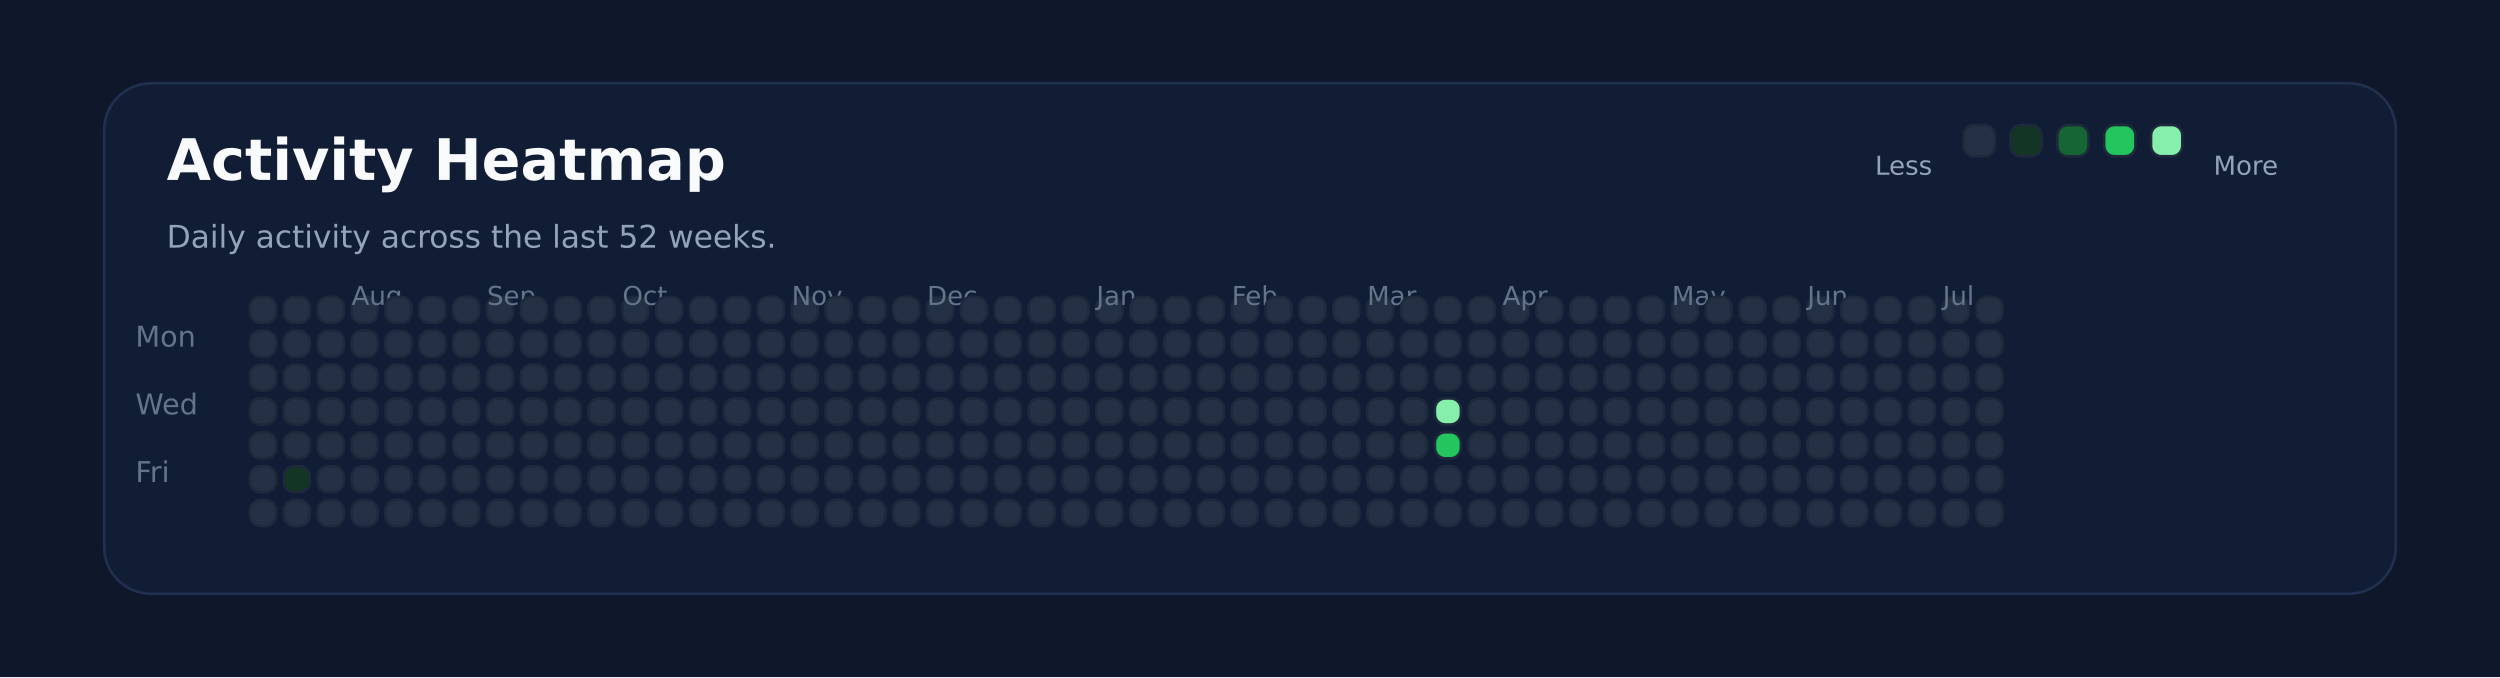
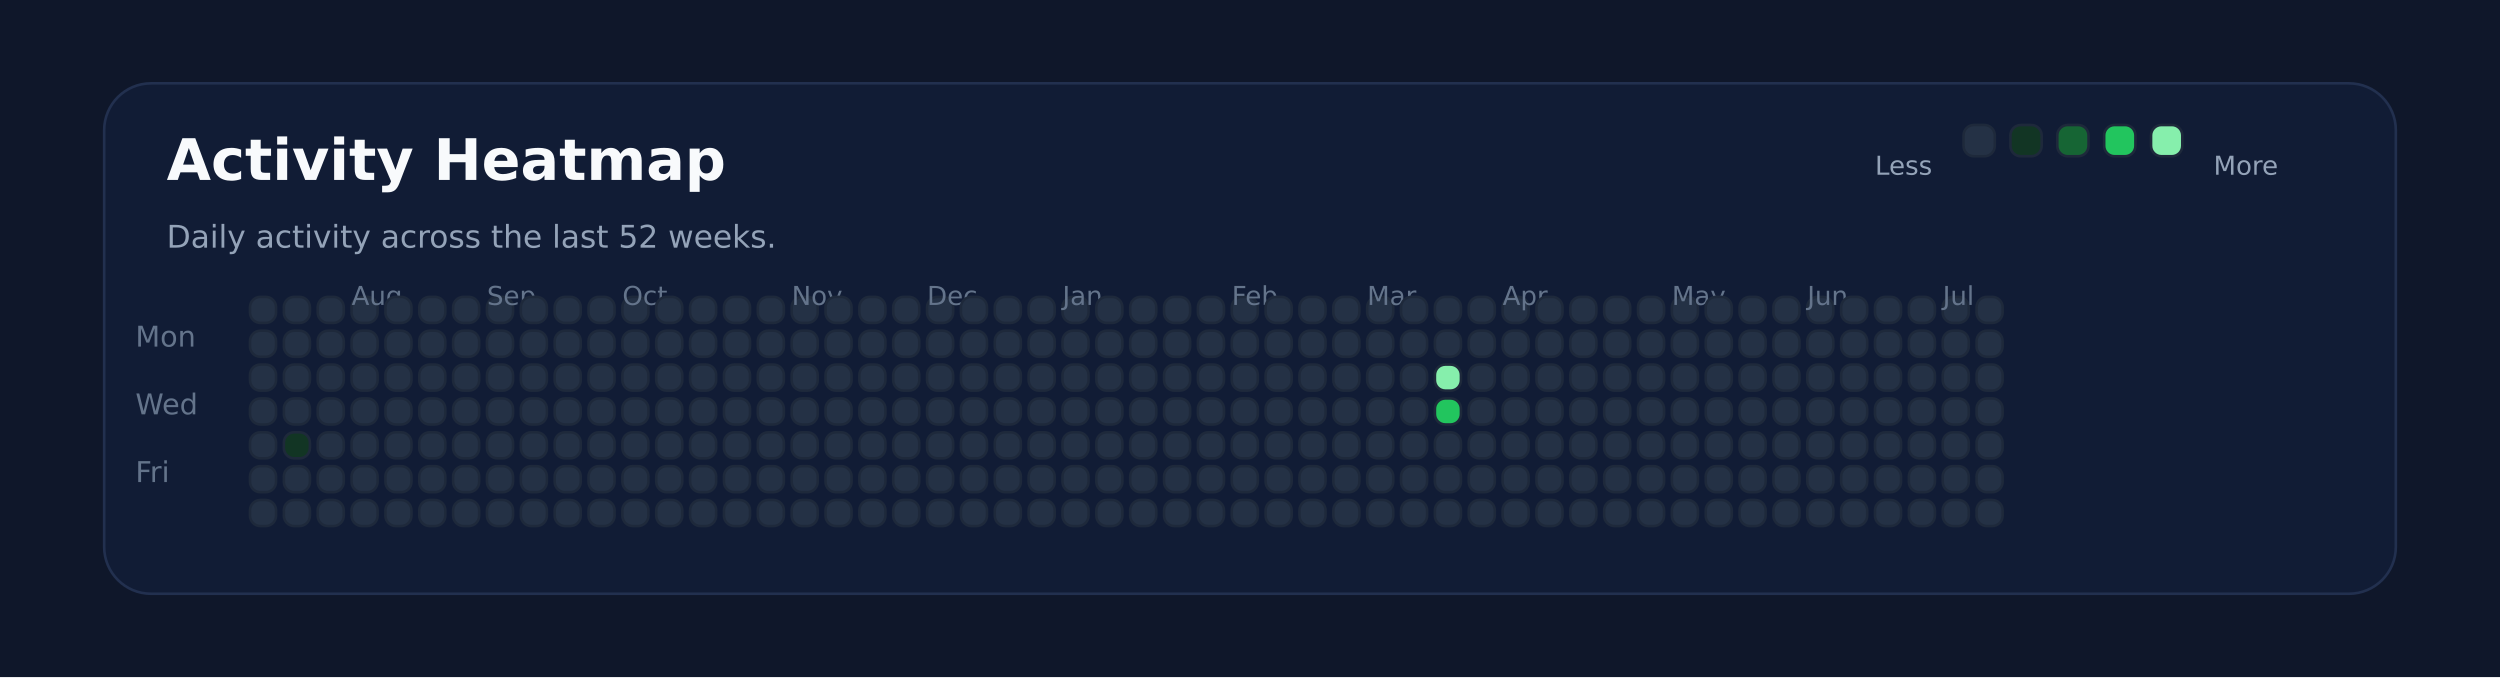
<svg xmlns="http://www.w3.org/2000/svg" xmlns:ns1="http://svgjs.dev/svgjs" version="1.1" width="960" height="260" viewBox="0 0 960 260">
  <rect width="960" height="260" fill="#0f172a" />
  <rect width="880" height="196" x="40" y="32" rx="18" ry="18" fill="#111c35" stroke-width="1" stroke="#22304f" />
  <text x="64" y="69.102" font-size="22" font-family="DejaVu Sans" font-weight="700" fill="#f8fafc" ns1:data="{&quot;leading&quot;:&quot;1.3&quot;}">Activity Heatmap</text>
  <text x="64" y="95.102" font-size="12" font-family="DejaVu Sans" font-weight="400" fill="#94a3b8" ns1:data="{&quot;leading&quot;:&quot;1.3&quot;}">Daily activity across the last 52 weeks.</text>
  <text x="52" y="133.102" font-size="11" font-family="DejaVu Sans" font-weight="400" fill="#64748b" ns1:data="{&quot;leading&quot;:&quot;1.3&quot;}">Mon</text>
  <text x="52" y="159.102" font-size="11" font-family="DejaVu Sans" font-weight="400" fill="#64748b" ns1:data="{&quot;leading&quot;:&quot;1.3&quot;}">Wed</text>
  <text x="52" y="185.102" font-size="11" font-family="DejaVu Sans" font-weight="400" fill="#64748b" ns1:data="{&quot;leading&quot;:&quot;1.3&quot;}">Fri</text>
  <rect width="10" height="10" x="96" y="114" rx="4" ry="4" fill="#243145" stroke-width="1" stroke="#1e293b" />
  <rect width="10" height="10" x="96" y="127" rx="4" ry="4" fill="#243145" stroke-width="1" stroke="#1e293b" />
  <rect width="10" height="10" x="96" y="140" rx="4" ry="4" fill="#243145" stroke-width="1" stroke="#1e293b" />
  <rect width="10" height="10" x="96" y="153" rx="4" ry="4" fill="#243145" stroke-width="1" stroke="#1e293b" />
  <rect width="10" height="10" x="96" y="166" rx="4" ry="4" fill="#243145" stroke-width="1" stroke="#1e293b" />
  <rect width="10" height="10" x="96" y="179" rx="4" ry="4" fill="#243145" stroke-width="1" stroke="#1e293b" />
  <rect width="10" height="10" x="96" y="192" rx="4" ry="4" fill="#243145" stroke-width="1" stroke="#1e293b" />
  <rect width="10" height="10" x="109" y="114" rx="4" ry="4" fill="#243145" stroke-width="1" stroke="#1e293b" />
  <rect width="10" height="10" x="109" y="127" rx="4" ry="4" fill="#243145" stroke-width="1" stroke="#1e293b" />
  <rect width="10" height="10" x="109" y="140" rx="4" ry="4" fill="#243145" stroke-width="1" stroke="#1e293b" />
  <rect width="10" height="10" x="109" y="153" rx="4" ry="4" fill="#243145" stroke-width="1" stroke="#1e293b" />
-   <rect width="10" height="10" x="109" y="166" rx="4" ry="4" fill="#243145" stroke-width="1" stroke="#1e293b" />
-   <rect width="10" height="10" x="109" y="179" rx="4" ry="4" fill="#123524" stroke-width="1" stroke="#1e293b" />
+   <rect width="10" height="10" x="109" y="166" rx="4" ry="4" fill="#123524" stroke-width="1" stroke="#1e293b" />
+   <rect width="10" height="10" x="109" y="179" rx="4" ry="4" fill="#243145" stroke-width="1" stroke="#1e293b" />
  <rect width="10" height="10" x="109" y="192" rx="4" ry="4" fill="#243145" stroke-width="1" stroke="#1e293b" />
  <rect width="10" height="10" x="122" y="114" rx="4" ry="4" fill="#243145" stroke-width="1" stroke="#1e293b" />
  <rect width="10" height="10" x="122" y="127" rx="4" ry="4" fill="#243145" stroke-width="1" stroke="#1e293b" />
  <rect width="10" height="10" x="122" y="140" rx="4" ry="4" fill="#243145" stroke-width="1" stroke="#1e293b" />
  <rect width="10" height="10" x="122" y="153" rx="4" ry="4" fill="#243145" stroke-width="1" stroke="#1e293b" />
  <rect width="10" height="10" x="122" y="166" rx="4" ry="4" fill="#243145" stroke-width="1" stroke="#1e293b" />
  <rect width="10" height="10" x="122" y="179" rx="4" ry="4" fill="#243145" stroke-width="1" stroke="#1e293b" />
  <rect width="10" height="10" x="122" y="192" rx="4" ry="4" fill="#243145" stroke-width="1" stroke="#1e293b" />
  <rect width="10" height="10" x="135" y="114" rx="4" ry="4" fill="#243145" stroke-width="1" stroke="#1e293b" />
+   <text x="135" y="117.102" font-size="10" font-family="DejaVu Sans" font-weight="400" fill="#64748b" ns1:data="{&quot;leading&quot;:&quot;1.3&quot;}">Aug</text>
  <rect width="10" height="10" x="135" y="127" rx="4" ry="4" fill="#243145" stroke-width="1" stroke="#1e293b" />
-   <text x="135" y="117.102" font-size="10" font-family="DejaVu Sans" font-weight="400" fill="#64748b" ns1:data="{&quot;leading&quot;:&quot;1.3&quot;}">Aug</text>
  <rect width="10" height="10" x="135" y="140" rx="4" ry="4" fill="#243145" stroke-width="1" stroke="#1e293b" />
  <rect width="10" height="10" x="135" y="153" rx="4" ry="4" fill="#243145" stroke-width="1" stroke="#1e293b" />
  <rect width="10" height="10" x="135" y="166" rx="4" ry="4" fill="#243145" stroke-width="1" stroke="#1e293b" />
  <rect width="10" height="10" x="135" y="179" rx="4" ry="4" fill="#243145" stroke-width="1" stroke="#1e293b" />
  <rect width="10" height="10" x="135" y="192" rx="4" ry="4" fill="#243145" stroke-width="1" stroke="#1e293b" />
  <rect width="10" height="10" x="148" y="114" rx="4" ry="4" fill="#243145" stroke-width="1" stroke="#1e293b" />
  <rect width="10" height="10" x="148" y="127" rx="4" ry="4" fill="#243145" stroke-width="1" stroke="#1e293b" />
  <rect width="10" height="10" x="148" y="140" rx="4" ry="4" fill="#243145" stroke-width="1" stroke="#1e293b" />
  <rect width="10" height="10" x="148" y="153" rx="4" ry="4" fill="#243145" stroke-width="1" stroke="#1e293b" />
  <rect width="10" height="10" x="148" y="166" rx="4" ry="4" fill="#243145" stroke-width="1" stroke="#1e293b" />
  <rect width="10" height="10" x="148" y="179" rx="4" ry="4" fill="#243145" stroke-width="1" stroke="#1e293b" />
  <rect width="10" height="10" x="148" y="192" rx="4" ry="4" fill="#243145" stroke-width="1" stroke="#1e293b" />
  <rect width="10" height="10" x="161" y="114" rx="4" ry="4" fill="#243145" stroke-width="1" stroke="#1e293b" />
  <rect width="10" height="10" x="161" y="127" rx="4" ry="4" fill="#243145" stroke-width="1" stroke="#1e293b" />
  <rect width="10" height="10" x="161" y="140" rx="4" ry="4" fill="#243145" stroke-width="1" stroke="#1e293b" />
  <rect width="10" height="10" x="161" y="153" rx="4" ry="4" fill="#243145" stroke-width="1" stroke="#1e293b" />
  <rect width="10" height="10" x="161" y="166" rx="4" ry="4" fill="#243145" stroke-width="1" stroke="#1e293b" />
  <rect width="10" height="10" x="161" y="179" rx="4" ry="4" fill="#243145" stroke-width="1" stroke="#1e293b" />
  <rect width="10" height="10" x="161" y="192" rx="4" ry="4" fill="#243145" stroke-width="1" stroke="#1e293b" />
  <rect width="10" height="10" x="174" y="114" rx="4" ry="4" fill="#243145" stroke-width="1" stroke="#1e293b" />
  <rect width="10" height="10" x="174" y="127" rx="4" ry="4" fill="#243145" stroke-width="1" stroke="#1e293b" />
  <rect width="10" height="10" x="174" y="140" rx="4" ry="4" fill="#243145" stroke-width="1" stroke="#1e293b" />
  <rect width="10" height="10" x="174" y="153" rx="4" ry="4" fill="#243145" stroke-width="1" stroke="#1e293b" />
  <rect width="10" height="10" x="174" y="166" rx="4" ry="4" fill="#243145" stroke-width="1" stroke="#1e293b" />
  <rect width="10" height="10" x="174" y="179" rx="4" ry="4" fill="#243145" stroke-width="1" stroke="#1e293b" />
  <rect width="10" height="10" x="174" y="192" rx="4" ry="4" fill="#243145" stroke-width="1" stroke="#1e293b" />
  <rect width="10" height="10" x="187" y="114" rx="4" ry="4" fill="#243145" stroke-width="1" stroke="#1e293b" />
  <rect width="10" height="10" x="187" y="127" rx="4" ry="4" fill="#243145" stroke-width="1" stroke="#1e293b" />
  <rect width="10" height="10" x="187" y="140" rx="4" ry="4" fill="#243145" stroke-width="1" stroke="#1e293b" />
  <rect width="10" height="10" x="187" y="153" rx="4" ry="4" fill="#243145" stroke-width="1" stroke="#1e293b" />
+   <text x="187" y="117.102" font-size="10" font-family="DejaVu Sans" font-weight="400" fill="#64748b" ns1:data="{&quot;leading&quot;:&quot;1.3&quot;}">Sep</text>
  <rect width="10" height="10" x="187" y="166" rx="4" ry="4" fill="#243145" stroke-width="1" stroke="#1e293b" />
-   <text x="187" y="117.102" font-size="10" font-family="DejaVu Sans" font-weight="400" fill="#64748b" ns1:data="{&quot;leading&quot;:&quot;1.3&quot;}">Sep</text>
  <rect width="10" height="10" x="187" y="179" rx="4" ry="4" fill="#243145" stroke-width="1" stroke="#1e293b" />
  <rect width="10" height="10" x="187" y="192" rx="4" ry="4" fill="#243145" stroke-width="1" stroke="#1e293b" />
  <rect width="10" height="10" x="200" y="114" rx="4" ry="4" fill="#243145" stroke-width="1" stroke="#1e293b" />
  <rect width="10" height="10" x="200" y="127" rx="4" ry="4" fill="#243145" stroke-width="1" stroke="#1e293b" />
  <rect width="10" height="10" x="200" y="140" rx="4" ry="4" fill="#243145" stroke-width="1" stroke="#1e293b" />
  <rect width="10" height="10" x="200" y="153" rx="4" ry="4" fill="#243145" stroke-width="1" stroke="#1e293b" />
  <rect width="10" height="10" x="200" y="166" rx="4" ry="4" fill="#243145" stroke-width="1" stroke="#1e293b" />
  <rect width="10" height="10" x="200" y="179" rx="4" ry="4" fill="#243145" stroke-width="1" stroke="#1e293b" />
  <rect width="10" height="10" x="200" y="192" rx="4" ry="4" fill="#243145" stroke-width="1" stroke="#1e293b" />
  <rect width="10" height="10" x="213" y="114" rx="4" ry="4" fill="#243145" stroke-width="1" stroke="#1e293b" />
  <rect width="10" height="10" x="213" y="127" rx="4" ry="4" fill="#243145" stroke-width="1" stroke="#1e293b" />
  <rect width="10" height="10" x="213" y="140" rx="4" ry="4" fill="#243145" stroke-width="1" stroke="#1e293b" />
  <rect width="10" height="10" x="213" y="153" rx="4" ry="4" fill="#243145" stroke-width="1" stroke="#1e293b" />
  <rect width="10" height="10" x="213" y="166" rx="4" ry="4" fill="#243145" stroke-width="1" stroke="#1e293b" />
  <rect width="10" height="10" x="213" y="179" rx="4" ry="4" fill="#243145" stroke-width="1" stroke="#1e293b" />
  <rect width="10" height="10" x="213" y="192" rx="4" ry="4" fill="#243145" stroke-width="1" stroke="#1e293b" />
  <rect width="10" height="10" x="226" y="114" rx="4" ry="4" fill="#243145" stroke-width="1" stroke="#1e293b" />
  <rect width="10" height="10" x="226" y="127" rx="4" ry="4" fill="#243145" stroke-width="1" stroke="#1e293b" />
  <rect width="10" height="10" x="226" y="140" rx="4" ry="4" fill="#243145" stroke-width="1" stroke="#1e293b" />
  <rect width="10" height="10" x="226" y="153" rx="4" ry="4" fill="#243145" stroke-width="1" stroke="#1e293b" />
  <rect width="10" height="10" x="226" y="166" rx="4" ry="4" fill="#243145" stroke-width="1" stroke="#1e293b" />
  <rect width="10" height="10" x="226" y="179" rx="4" ry="4" fill="#243145" stroke-width="1" stroke="#1e293b" />
  <rect width="10" height="10" x="226" y="192" rx="4" ry="4" fill="#243145" stroke-width="1" stroke="#1e293b" />
  <rect width="10" height="10" x="239" y="114" rx="4" ry="4" fill="#243145" stroke-width="1" stroke="#1e293b" />
  <rect width="10" height="10" x="239" y="127" rx="4" ry="4" fill="#243145" stroke-width="1" stroke="#1e293b" />
  <rect width="10" height="10" x="239" y="140" rx="4" ry="4" fill="#243145" stroke-width="1" stroke="#1e293b" />
  <rect width="10" height="10" x="239" y="153" rx="4" ry="4" fill="#243145" stroke-width="1" stroke="#1e293b" />
  <rect width="10" height="10" x="239" y="166" rx="4" ry="4" fill="#243145" stroke-width="1" stroke="#1e293b" />
  <rect width="10" height="10" x="239" y="179" rx="4" ry="4" fill="#243145" stroke-width="1" stroke="#1e293b" />
+   <text x="239" y="117.102" font-size="10" font-family="DejaVu Sans" font-weight="400" fill="#64748b" ns1:data="{&quot;leading&quot;:&quot;1.3&quot;}">Oct</text>
  <rect width="10" height="10" x="239" y="192" rx="4" ry="4" fill="#243145" stroke-width="1" stroke="#1e293b" />
-   <text x="239" y="117.102" font-size="10" font-family="DejaVu Sans" font-weight="400" fill="#64748b" ns1:data="{&quot;leading&quot;:&quot;1.3&quot;}">Oct</text>
  <rect width="10" height="10" x="252" y="114" rx="4" ry="4" fill="#243145" stroke-width="1" stroke="#1e293b" />
  <rect width="10" height="10" x="252" y="127" rx="4" ry="4" fill="#243145" stroke-width="1" stroke="#1e293b" />
  <rect width="10" height="10" x="252" y="140" rx="4" ry="4" fill="#243145" stroke-width="1" stroke="#1e293b" />
  <rect width="10" height="10" x="252" y="153" rx="4" ry="4" fill="#243145" stroke-width="1" stroke="#1e293b" />
  <rect width="10" height="10" x="252" y="166" rx="4" ry="4" fill="#243145" stroke-width="1" stroke="#1e293b" />
  <rect width="10" height="10" x="252" y="179" rx="4" ry="4" fill="#243145" stroke-width="1" stroke="#1e293b" />
  <rect width="10" height="10" x="252" y="192" rx="4" ry="4" fill="#243145" stroke-width="1" stroke="#1e293b" />
  <rect width="10" height="10" x="265" y="114" rx="4" ry="4" fill="#243145" stroke-width="1" stroke="#1e293b" />
  <rect width="10" height="10" x="265" y="127" rx="4" ry="4" fill="#243145" stroke-width="1" stroke="#1e293b" />
  <rect width="10" height="10" x="265" y="140" rx="4" ry="4" fill="#243145" stroke-width="1" stroke="#1e293b" />
  <rect width="10" height="10" x="265" y="153" rx="4" ry="4" fill="#243145" stroke-width="1" stroke="#1e293b" />
  <rect width="10" height="10" x="265" y="166" rx="4" ry="4" fill="#243145" stroke-width="1" stroke="#1e293b" />
  <rect width="10" height="10" x="265" y="179" rx="4" ry="4" fill="#243145" stroke-width="1" stroke="#1e293b" />
  <rect width="10" height="10" x="265" y="192" rx="4" ry="4" fill="#243145" stroke-width="1" stroke="#1e293b" />
  <rect width="10" height="10" x="278" y="114" rx="4" ry="4" fill="#243145" stroke-width="1" stroke="#1e293b" />
  <rect width="10" height="10" x="278" y="127" rx="4" ry="4" fill="#243145" stroke-width="1" stroke="#1e293b" />
  <rect width="10" height="10" x="278" y="140" rx="4" ry="4" fill="#243145" stroke-width="1" stroke="#1e293b" />
  <rect width="10" height="10" x="278" y="153" rx="4" ry="4" fill="#243145" stroke-width="1" stroke="#1e293b" />
  <rect width="10" height="10" x="278" y="166" rx="4" ry="4" fill="#243145" stroke-width="1" stroke="#1e293b" />
  <rect width="10" height="10" x="278" y="179" rx="4" ry="4" fill="#243145" stroke-width="1" stroke="#1e293b" />
  <rect width="10" height="10" x="278" y="192" rx="4" ry="4" fill="#243145" stroke-width="1" stroke="#1e293b" />
  <rect width="10" height="10" x="291" y="114" rx="4" ry="4" fill="#243145" stroke-width="1" stroke="#1e293b" />
  <rect width="10" height="10" x="291" y="127" rx="4" ry="4" fill="#243145" stroke-width="1" stroke="#1e293b" />
  <rect width="10" height="10" x="291" y="140" rx="4" ry="4" fill="#243145" stroke-width="1" stroke="#1e293b" />
  <rect width="10" height="10" x="291" y="153" rx="4" ry="4" fill="#243145" stroke-width="1" stroke="#1e293b" />
  <rect width="10" height="10" x="291" y="166" rx="4" ry="4" fill="#243145" stroke-width="1" stroke="#1e293b" />
  <rect width="10" height="10" x="291" y="179" rx="4" ry="4" fill="#243145" stroke-width="1" stroke="#1e293b" />
  <rect width="10" height="10" x="291" y="192" rx="4" ry="4" fill="#243145" stroke-width="1" stroke="#1e293b" />
  <rect width="10" height="10" x="304" y="114" rx="4" ry="4" fill="#243145" stroke-width="1" stroke="#1e293b" />
  <rect width="10" height="10" x="304" y="127" rx="4" ry="4" fill="#243145" stroke-width="1" stroke="#1e293b" />
+   <text x="304" y="117.102" font-size="10" font-family="DejaVu Sans" font-weight="400" fill="#64748b" ns1:data="{&quot;leading&quot;:&quot;1.3&quot;}">Nov</text>
  <rect width="10" height="10" x="304" y="140" rx="4" ry="4" fill="#243145" stroke-width="1" stroke="#1e293b" />
-   <text x="304" y="117.102" font-size="10" font-family="DejaVu Sans" font-weight="400" fill="#64748b" ns1:data="{&quot;leading&quot;:&quot;1.3&quot;}">Nov</text>
  <rect width="10" height="10" x="304" y="153" rx="4" ry="4" fill="#243145" stroke-width="1" stroke="#1e293b" />
  <rect width="10" height="10" x="304" y="166" rx="4" ry="4" fill="#243145" stroke-width="1" stroke="#1e293b" />
  <rect width="10" height="10" x="304" y="179" rx="4" ry="4" fill="#243145" stroke-width="1" stroke="#1e293b" />
  <rect width="10" height="10" x="304" y="192" rx="4" ry="4" fill="#243145" stroke-width="1" stroke="#1e293b" />
  <rect width="10" height="10" x="317" y="114" rx="4" ry="4" fill="#243145" stroke-width="1" stroke="#1e293b" />
  <rect width="10" height="10" x="317" y="127" rx="4" ry="4" fill="#243145" stroke-width="1" stroke="#1e293b" />
  <rect width="10" height="10" x="317" y="140" rx="4" ry="4" fill="#243145" stroke-width="1" stroke="#1e293b" />
  <rect width="10" height="10" x="317" y="153" rx="4" ry="4" fill="#243145" stroke-width="1" stroke="#1e293b" />
  <rect width="10" height="10" x="317" y="166" rx="4" ry="4" fill="#243145" stroke-width="1" stroke="#1e293b" />
  <rect width="10" height="10" x="317" y="179" rx="4" ry="4" fill="#243145" stroke-width="1" stroke="#1e293b" />
  <rect width="10" height="10" x="317" y="192" rx="4" ry="4" fill="#243145" stroke-width="1" stroke="#1e293b" />
  <rect width="10" height="10" x="330" y="114" rx="4" ry="4" fill="#243145" stroke-width="1" stroke="#1e293b" />
  <rect width="10" height="10" x="330" y="127" rx="4" ry="4" fill="#243145" stroke-width="1" stroke="#1e293b" />
  <rect width="10" height="10" x="330" y="140" rx="4" ry="4" fill="#243145" stroke-width="1" stroke="#1e293b" />
  <rect width="10" height="10" x="330" y="153" rx="4" ry="4" fill="#243145" stroke-width="1" stroke="#1e293b" />
  <rect width="10" height="10" x="330" y="166" rx="4" ry="4" fill="#243145" stroke-width="1" stroke="#1e293b" />
  <rect width="10" height="10" x="330" y="179" rx="4" ry="4" fill="#243145" stroke-width="1" stroke="#1e293b" />
  <rect width="10" height="10" x="330" y="192" rx="4" ry="4" fill="#243145" stroke-width="1" stroke="#1e293b" />
  <rect width="10" height="10" x="343" y="114" rx="4" ry="4" fill="#243145" stroke-width="1" stroke="#1e293b" />
  <rect width="10" height="10" x="343" y="127" rx="4" ry="4" fill="#243145" stroke-width="1" stroke="#1e293b" />
  <rect width="10" height="10" x="343" y="140" rx="4" ry="4" fill="#243145" stroke-width="1" stroke="#1e293b" />
  <rect width="10" height="10" x="343" y="153" rx="4" ry="4" fill="#243145" stroke-width="1" stroke="#1e293b" />
  <rect width="10" height="10" x="343" y="166" rx="4" ry="4" fill="#243145" stroke-width="1" stroke="#1e293b" />
  <rect width="10" height="10" x="343" y="179" rx="4" ry="4" fill="#243145" stroke-width="1" stroke="#1e293b" />
  <rect width="10" height="10" x="343" y="192" rx="4" ry="4" fill="#243145" stroke-width="1" stroke="#1e293b" />
  <rect width="10" height="10" x="356" y="114" rx="4" ry="4" fill="#243145" stroke-width="1" stroke="#1e293b" />
  <rect width="10" height="10" x="356" y="127" rx="4" ry="4" fill="#243145" stroke-width="1" stroke="#1e293b" />
  <rect width="10" height="10" x="356" y="140" rx="4" ry="4" fill="#243145" stroke-width="1" stroke="#1e293b" />
  <rect width="10" height="10" x="356" y="153" rx="4" ry="4" fill="#243145" stroke-width="1" stroke="#1e293b" />
+   <text x="356" y="117.102" font-size="10" font-family="DejaVu Sans" font-weight="400" fill="#64748b" ns1:data="{&quot;leading&quot;:&quot;1.3&quot;}">Dec</text>
  <rect width="10" height="10" x="356" y="166" rx="4" ry="4" fill="#243145" stroke-width="1" stroke="#1e293b" />
-   <text x="356" y="117.102" font-size="10" font-family="DejaVu Sans" font-weight="400" fill="#64748b" ns1:data="{&quot;leading&quot;:&quot;1.3&quot;}">Dec</text>
  <rect width="10" height="10" x="356" y="179" rx="4" ry="4" fill="#243145" stroke-width="1" stroke="#1e293b" />
  <rect width="10" height="10" x="356" y="192" rx="4" ry="4" fill="#243145" stroke-width="1" stroke="#1e293b" />
  <rect width="10" height="10" x="369" y="114" rx="4" ry="4" fill="#243145" stroke-width="1" stroke="#1e293b" />
  <rect width="10" height="10" x="369" y="127" rx="4" ry="4" fill="#243145" stroke-width="1" stroke="#1e293b" />
  <rect width="10" height="10" x="369" y="140" rx="4" ry="4" fill="#243145" stroke-width="1" stroke="#1e293b" />
  <rect width="10" height="10" x="369" y="153" rx="4" ry="4" fill="#243145" stroke-width="1" stroke="#1e293b" />
  <rect width="10" height="10" x="369" y="166" rx="4" ry="4" fill="#243145" stroke-width="1" stroke="#1e293b" />
  <rect width="10" height="10" x="369" y="179" rx="4" ry="4" fill="#243145" stroke-width="1" stroke="#1e293b" />
  <rect width="10" height="10" x="369" y="192" rx="4" ry="4" fill="#243145" stroke-width="1" stroke="#1e293b" />
  <rect width="10" height="10" x="382" y="114" rx="4" ry="4" fill="#243145" stroke-width="1" stroke="#1e293b" />
  <rect width="10" height="10" x="382" y="127" rx="4" ry="4" fill="#243145" stroke-width="1" stroke="#1e293b" />
  <rect width="10" height="10" x="382" y="140" rx="4" ry="4" fill="#243145" stroke-width="1" stroke="#1e293b" />
  <rect width="10" height="10" x="382" y="153" rx="4" ry="4" fill="#243145" stroke-width="1" stroke="#1e293b" />
  <rect width="10" height="10" x="382" y="166" rx="4" ry="4" fill="#243145" stroke-width="1" stroke="#1e293b" />
  <rect width="10" height="10" x="382" y="179" rx="4" ry="4" fill="#243145" stroke-width="1" stroke="#1e293b" />
  <rect width="10" height="10" x="382" y="192" rx="4" ry="4" fill="#243145" stroke-width="1" stroke="#1e293b" />
  <rect width="10" height="10" x="395" y="114" rx="4" ry="4" fill="#243145" stroke-width="1" stroke="#1e293b" />
  <rect width="10" height="10" x="395" y="127" rx="4" ry="4" fill="#243145" stroke-width="1" stroke="#1e293b" />
  <rect width="10" height="10" x="395" y="140" rx="4" ry="4" fill="#243145" stroke-width="1" stroke="#1e293b" />
  <rect width="10" height="10" x="395" y="153" rx="4" ry="4" fill="#243145" stroke-width="1" stroke="#1e293b" />
  <rect width="10" height="10" x="395" y="166" rx="4" ry="4" fill="#243145" stroke-width="1" stroke="#1e293b" />
  <rect width="10" height="10" x="395" y="179" rx="4" ry="4" fill="#243145" stroke-width="1" stroke="#1e293b" />
  <rect width="10" height="10" x="395" y="192" rx="4" ry="4" fill="#243145" stroke-width="1" stroke="#1e293b" />
  <rect width="10" height="10" x="408" y="114" rx="4" ry="4" fill="#243145" stroke-width="1" stroke="#1e293b" />
  <rect width="10" height="10" x="408" y="127" rx="4" ry="4" fill="#243145" stroke-width="1" stroke="#1e293b" />
  <rect width="10" height="10" x="408" y="140" rx="4" ry="4" fill="#243145" stroke-width="1" stroke="#1e293b" />
  <rect width="10" height="10" x="408" y="153" rx="4" ry="4" fill="#243145" stroke-width="1" stroke="#1e293b" />
  <rect width="10" height="10" x="408" y="166" rx="4" ry="4" fill="#243145" stroke-width="1" stroke="#1e293b" />
  <rect width="10" height="10" x="408" y="179" rx="4" ry="4" fill="#243145" stroke-width="1" stroke="#1e293b" />
  <rect width="10" height="10" x="408" y="192" rx="4" ry="4" fill="#243145" stroke-width="1" stroke="#1e293b" />
+   <text x="408" y="117.102" font-size="10" font-family="DejaVu Sans" font-weight="400" fill="#64748b" ns1:data="{&quot;leading&quot;:&quot;1.3&quot;}">Jan</text>
  <rect width="10" height="10" x="421" y="114" rx="4" ry="4" fill="#243145" stroke-width="1" stroke="#1e293b" />
-   <text x="421" y="117.102" font-size="10" font-family="DejaVu Sans" font-weight="400" fill="#64748b" ns1:data="{&quot;leading&quot;:&quot;1.3&quot;}">Jan</text>
  <rect width="10" height="10" x="421" y="127" rx="4" ry="4" fill="#243145" stroke-width="1" stroke="#1e293b" />
  <rect width="10" height="10" x="421" y="140" rx="4" ry="4" fill="#243145" stroke-width="1" stroke="#1e293b" />
  <rect width="10" height="10" x="421" y="153" rx="4" ry="4" fill="#243145" stroke-width="1" stroke="#1e293b" />
  <rect width="10" height="10" x="421" y="166" rx="4" ry="4" fill="#243145" stroke-width="1" stroke="#1e293b" />
  <rect width="10" height="10" x="421" y="179" rx="4" ry="4" fill="#243145" stroke-width="1" stroke="#1e293b" />
  <rect width="10" height="10" x="421" y="192" rx="4" ry="4" fill="#243145" stroke-width="1" stroke="#1e293b" />
  <rect width="10" height="10" x="434" y="114" rx="4" ry="4" fill="#243145" stroke-width="1" stroke="#1e293b" />
  <rect width="10" height="10" x="434" y="127" rx="4" ry="4" fill="#243145" stroke-width="1" stroke="#1e293b" />
  <rect width="10" height="10" x="434" y="140" rx="4" ry="4" fill="#243145" stroke-width="1" stroke="#1e293b" />
  <rect width="10" height="10" x="434" y="153" rx="4" ry="4" fill="#243145" stroke-width="1" stroke="#1e293b" />
  <rect width="10" height="10" x="434" y="166" rx="4" ry="4" fill="#243145" stroke-width="1" stroke="#1e293b" />
  <rect width="10" height="10" x="434" y="179" rx="4" ry="4" fill="#243145" stroke-width="1" stroke="#1e293b" />
  <rect width="10" height="10" x="434" y="192" rx="4" ry="4" fill="#243145" stroke-width="1" stroke="#1e293b" />
  <rect width="10" height="10" x="447" y="114" rx="4" ry="4" fill="#243145" stroke-width="1" stroke="#1e293b" />
  <rect width="10" height="10" x="447" y="127" rx="4" ry="4" fill="#243145" stroke-width="1" stroke="#1e293b" />
  <rect width="10" height="10" x="447" y="140" rx="4" ry="4" fill="#243145" stroke-width="1" stroke="#1e293b" />
  <rect width="10" height="10" x="447" y="153" rx="4" ry="4" fill="#243145" stroke-width="1" stroke="#1e293b" />
  <rect width="10" height="10" x="447" y="166" rx="4" ry="4" fill="#243145" stroke-width="1" stroke="#1e293b" />
  <rect width="10" height="10" x="447" y="179" rx="4" ry="4" fill="#243145" stroke-width="1" stroke="#1e293b" />
  <rect width="10" height="10" x="447" y="192" rx="4" ry="4" fill="#243145" stroke-width="1" stroke="#1e293b" />
  <rect width="10" height="10" x="460" y="114" rx="4" ry="4" fill="#243145" stroke-width="1" stroke="#1e293b" />
  <rect width="10" height="10" x="460" y="127" rx="4" ry="4" fill="#243145" stroke-width="1" stroke="#1e293b" />
  <rect width="10" height="10" x="460" y="140" rx="4" ry="4" fill="#243145" stroke-width="1" stroke="#1e293b" />
  <rect width="10" height="10" x="460" y="153" rx="4" ry="4" fill="#243145" stroke-width="1" stroke="#1e293b" />
  <rect width="10" height="10" x="460" y="166" rx="4" ry="4" fill="#243145" stroke-width="1" stroke="#1e293b" />
  <rect width="10" height="10" x="460" y="179" rx="4" ry="4" fill="#243145" stroke-width="1" stroke="#1e293b" />
  <rect width="10" height="10" x="460" y="192" rx="4" ry="4" fill="#243145" stroke-width="1" stroke="#1e293b" />
  <rect width="10" height="10" x="473" y="114" rx="4" ry="4" fill="#243145" stroke-width="1" stroke="#1e293b" />
  <rect width="10" height="10" x="473" y="127" rx="4" ry="4" fill="#243145" stroke-width="1" stroke="#1e293b" />
  <rect width="10" height="10" x="473" y="140" rx="4" ry="4" fill="#243145" stroke-width="1" stroke="#1e293b" />
+   <text x="473" y="117.102" font-size="10" font-family="DejaVu Sans" font-weight="400" fill="#64748b" ns1:data="{&quot;leading&quot;:&quot;1.3&quot;}">Feb</text>
  <rect width="10" height="10" x="473" y="153" rx="4" ry="4" fill="#243145" stroke-width="1" stroke="#1e293b" />
-   <text x="473" y="117.102" font-size="10" font-family="DejaVu Sans" font-weight="400" fill="#64748b" ns1:data="{&quot;leading&quot;:&quot;1.3&quot;}">Feb</text>
  <rect width="10" height="10" x="473" y="166" rx="4" ry="4" fill="#243145" stroke-width="1" stroke="#1e293b" />
  <rect width="10" height="10" x="473" y="179" rx="4" ry="4" fill="#243145" stroke-width="1" stroke="#1e293b" />
  <rect width="10" height="10" x="473" y="192" rx="4" ry="4" fill="#243145" stroke-width="1" stroke="#1e293b" />
  <rect width="10" height="10" x="486" y="114" rx="4" ry="4" fill="#243145" stroke-width="1" stroke="#1e293b" />
  <rect width="10" height="10" x="486" y="127" rx="4" ry="4" fill="#243145" stroke-width="1" stroke="#1e293b" />
  <rect width="10" height="10" x="486" y="140" rx="4" ry="4" fill="#243145" stroke-width="1" stroke="#1e293b" />
  <rect width="10" height="10" x="486" y="153" rx="4" ry="4" fill="#243145" stroke-width="1" stroke="#1e293b" />
  <rect width="10" height="10" x="486" y="166" rx="4" ry="4" fill="#243145" stroke-width="1" stroke="#1e293b" />
  <rect width="10" height="10" x="486" y="179" rx="4" ry="4" fill="#243145" stroke-width="1" stroke="#1e293b" />
  <rect width="10" height="10" x="486" y="192" rx="4" ry="4" fill="#243145" stroke-width="1" stroke="#1e293b" />
  <rect width="10" height="10" x="499" y="114" rx="4" ry="4" fill="#243145" stroke-width="1" stroke="#1e293b" />
  <rect width="10" height="10" x="499" y="127" rx="4" ry="4" fill="#243145" stroke-width="1" stroke="#1e293b" />
  <rect width="10" height="10" x="499" y="140" rx="4" ry="4" fill="#243145" stroke-width="1" stroke="#1e293b" />
  <rect width="10" height="10" x="499" y="153" rx="4" ry="4" fill="#243145" stroke-width="1" stroke="#1e293b" />
  <rect width="10" height="10" x="499" y="166" rx="4" ry="4" fill="#243145" stroke-width="1" stroke="#1e293b" />
  <rect width="10" height="10" x="499" y="179" rx="4" ry="4" fill="#243145" stroke-width="1" stroke="#1e293b" />
  <rect width="10" height="10" x="499" y="192" rx="4" ry="4" fill="#243145" stroke-width="1" stroke="#1e293b" />
  <rect width="10" height="10" x="512" y="114" rx="4" ry="4" fill="#243145" stroke-width="1" stroke="#1e293b" />
  <rect width="10" height="10" x="512" y="127" rx="4" ry="4" fill="#243145" stroke-width="1" stroke="#1e293b" />
  <rect width="10" height="10" x="512" y="140" rx="4" ry="4" fill="#243145" stroke-width="1" stroke="#1e293b" />
  <rect width="10" height="10" x="512" y="153" rx="4" ry="4" fill="#243145" stroke-width="1" stroke="#1e293b" />
  <rect width="10" height="10" x="512" y="166" rx="4" ry="4" fill="#243145" stroke-width="1" stroke="#1e293b" />
  <rect width="10" height="10" x="512" y="179" rx="4" ry="4" fill="#243145" stroke-width="1" stroke="#1e293b" />
  <rect width="10" height="10" x="512" y="192" rx="4" ry="4" fill="#243145" stroke-width="1" stroke="#1e293b" />
  <rect width="10" height="10" x="525" y="114" rx="4" ry="4" fill="#243145" stroke-width="1" stroke="#1e293b" />
  <rect width="10" height="10" x="525" y="127" rx="4" ry="4" fill="#243145" stroke-width="1" stroke="#1e293b" />
  <rect width="10" height="10" x="525" y="140" rx="4" ry="4" fill="#243145" stroke-width="1" stroke="#1e293b" />
+   <text x="525" y="117.102" font-size="10" font-family="DejaVu Sans" font-weight="400" fill="#64748b" ns1:data="{&quot;leading&quot;:&quot;1.3&quot;}">Mar</text>
  <rect width="10" height="10" x="525" y="153" rx="4" ry="4" fill="#243145" stroke-width="1" stroke="#1e293b" />
-   <text x="525" y="117.102" font-size="10" font-family="DejaVu Sans" font-weight="400" fill="#64748b" ns1:data="{&quot;leading&quot;:&quot;1.3&quot;}">Mar</text>
  <rect width="10" height="10" x="525" y="166" rx="4" ry="4" fill="#243145" stroke-width="1" stroke="#1e293b" />
  <rect width="10" height="10" x="525" y="179" rx="4" ry="4" fill="#243145" stroke-width="1" stroke="#1e293b" />
  <rect width="10" height="10" x="525" y="192" rx="4" ry="4" fill="#243145" stroke-width="1" stroke="#1e293b" />
  <rect width="10" height="10" x="538" y="114" rx="4" ry="4" fill="#243145" stroke-width="1" stroke="#1e293b" />
  <rect width="10" height="10" x="538" y="127" rx="4" ry="4" fill="#243145" stroke-width="1" stroke="#1e293b" />
  <rect width="10" height="10" x="538" y="140" rx="4" ry="4" fill="#243145" stroke-width="1" stroke="#1e293b" />
  <rect width="10" height="10" x="538" y="153" rx="4" ry="4" fill="#243145" stroke-width="1" stroke="#1e293b" />
  <rect width="10" height="10" x="538" y="166" rx="4" ry="4" fill="#243145" stroke-width="1" stroke="#1e293b" />
  <rect width="10" height="10" x="538" y="179" rx="4" ry="4" fill="#243145" stroke-width="1" stroke="#1e293b" />
  <rect width="10" height="10" x="538" y="192" rx="4" ry="4" fill="#243145" stroke-width="1" stroke="#1e293b" />
  <rect width="10" height="10" x="551" y="114" rx="4" ry="4" fill="#243145" stroke-width="1" stroke="#1e293b" />
  <rect width="10" height="10" x="551" y="127" rx="4" ry="4" fill="#243145" stroke-width="1" stroke="#1e293b" />
-   <rect width="10" height="10" x="551" y="140" rx="4" ry="4" fill="#243145" stroke-width="1" stroke="#1e293b" />
-   <rect width="10" height="10" x="551" y="153" rx="4" ry="4" fill="#86efac" stroke-width="1" stroke="#1e293b" />
-   <rect width="10" height="10" x="551" y="166" rx="4" ry="4" fill="#22c55e" stroke-width="1" stroke="#1e293b" />
+   <rect width="10" height="10" x="551" y="140" rx="4" ry="4" fill="#86efac" stroke-width="1" stroke="#1e293b" />
+   <rect width="10" height="10" x="551" y="153" rx="4" ry="4" fill="#22c55e" stroke-width="1" stroke="#1e293b" />
+   <rect width="10" height="10" x="551" y="166" rx="4" ry="4" fill="#243145" stroke-width="1" stroke="#1e293b" />
  <rect width="10" height="10" x="551" y="179" rx="4" ry="4" fill="#243145" stroke-width="1" stroke="#1e293b" />
  <rect width="10" height="10" x="551" y="192" rx="4" ry="4" fill="#243145" stroke-width="1" stroke="#1e293b" />
  <rect width="10" height="10" x="564" y="114" rx="4" ry="4" fill="#243145" stroke-width="1" stroke="#1e293b" />
  <rect width="10" height="10" x="564" y="127" rx="4" ry="4" fill="#243145" stroke-width="1" stroke="#1e293b" />
  <rect width="10" height="10" x="564" y="140" rx="4" ry="4" fill="#243145" stroke-width="1" stroke="#1e293b" />
  <rect width="10" height="10" x="564" y="153" rx="4" ry="4" fill="#243145" stroke-width="1" stroke="#1e293b" />
  <rect width="10" height="10" x="564" y="166" rx="4" ry="4" fill="#243145" stroke-width="1" stroke="#1e293b" />
  <rect width="10" height="10" x="564" y="179" rx="4" ry="4" fill="#243145" stroke-width="1" stroke="#1e293b" />
  <rect width="10" height="10" x="564" y="192" rx="4" ry="4" fill="#243145" stroke-width="1" stroke="#1e293b" />
  <rect width="10" height="10" x="577" y="114" rx="4" ry="4" fill="#243145" stroke-width="1" stroke="#1e293b" />
  <rect width="10" height="10" x="577" y="127" rx="4" ry="4" fill="#243145" stroke-width="1" stroke="#1e293b" />
  <rect width="10" height="10" x="577" y="140" rx="4" ry="4" fill="#243145" stroke-width="1" stroke="#1e293b" />
  <rect width="10" height="10" x="577" y="153" rx="4" ry="4" fill="#243145" stroke-width="1" stroke="#1e293b" />
  <rect width="10" height="10" x="577" y="166" rx="4" ry="4" fill="#243145" stroke-width="1" stroke="#1e293b" />
  <rect width="10" height="10" x="577" y="179" rx="4" ry="4" fill="#243145" stroke-width="1" stroke="#1e293b" />
+   <text x="577" y="117.102" font-size="10" font-family="DejaVu Sans" font-weight="400" fill="#64748b" ns1:data="{&quot;leading&quot;:&quot;1.3&quot;}">Apr</text>
  <rect width="10" height="10" x="577" y="192" rx="4" ry="4" fill="#243145" stroke-width="1" stroke="#1e293b" />
-   <text x="577" y="117.102" font-size="10" font-family="DejaVu Sans" font-weight="400" fill="#64748b" ns1:data="{&quot;leading&quot;:&quot;1.3&quot;}">Apr</text>
  <rect width="10" height="10" x="590" y="114" rx="4" ry="4" fill="#243145" stroke-width="1" stroke="#1e293b" />
  <rect width="10" height="10" x="590" y="127" rx="4" ry="4" fill="#243145" stroke-width="1" stroke="#1e293b" />
  <rect width="10" height="10" x="590" y="140" rx="4" ry="4" fill="#243145" stroke-width="1" stroke="#1e293b" />
  <rect width="10" height="10" x="590" y="153" rx="4" ry="4" fill="#243145" stroke-width="1" stroke="#1e293b" />
  <rect width="10" height="10" x="590" y="166" rx="4" ry="4" fill="#243145" stroke-width="1" stroke="#1e293b" />
  <rect width="10" height="10" x="590" y="179" rx="4" ry="4" fill="#243145" stroke-width="1" stroke="#1e293b" />
  <rect width="10" height="10" x="590" y="192" rx="4" ry="4" fill="#243145" stroke-width="1" stroke="#1e293b" />
  <rect width="10" height="10" x="603" y="114" rx="4" ry="4" fill="#243145" stroke-width="1" stroke="#1e293b" />
  <rect width="10" height="10" x="603" y="127" rx="4" ry="4" fill="#243145" stroke-width="1" stroke="#1e293b" />
  <rect width="10" height="10" x="603" y="140" rx="4" ry="4" fill="#243145" stroke-width="1" stroke="#1e293b" />
  <rect width="10" height="10" x="603" y="153" rx="4" ry="4" fill="#243145" stroke-width="1" stroke="#1e293b" />
  <rect width="10" height="10" x="603" y="166" rx="4" ry="4" fill="#243145" stroke-width="1" stroke="#1e293b" />
  <rect width="10" height="10" x="603" y="179" rx="4" ry="4" fill="#243145" stroke-width="1" stroke="#1e293b" />
  <rect width="10" height="10" x="603" y="192" rx="4" ry="4" fill="#243145" stroke-width="1" stroke="#1e293b" />
  <rect width="10" height="10" x="616" y="114" rx="4" ry="4" fill="#243145" stroke-width="1" stroke="#1e293b" />
  <rect width="10" height="10" x="616" y="127" rx="4" ry="4" fill="#243145" stroke-width="1" stroke="#1e293b" />
  <rect width="10" height="10" x="616" y="140" rx="4" ry="4" fill="#243145" stroke-width="1" stroke="#1e293b" />
  <rect width="10" height="10" x="616" y="153" rx="4" ry="4" fill="#243145" stroke-width="1" stroke="#1e293b" />
  <rect width="10" height="10" x="616" y="166" rx="4" ry="4" fill="#243145" stroke-width="1" stroke="#1e293b" />
  <rect width="10" height="10" x="616" y="179" rx="4" ry="4" fill="#243145" stroke-width="1" stroke="#1e293b" />
  <rect width="10" height="10" x="616" y="192" rx="4" ry="4" fill="#243145" stroke-width="1" stroke="#1e293b" />
  <rect width="10" height="10" x="629" y="114" rx="4" ry="4" fill="#243145" stroke-width="1" stroke="#1e293b" />
  <rect width="10" height="10" x="629" y="127" rx="4" ry="4" fill="#243145" stroke-width="1" stroke="#1e293b" />
  <rect width="10" height="10" x="629" y="140" rx="4" ry="4" fill="#243145" stroke-width="1" stroke="#1e293b" />
  <rect width="10" height="10" x="629" y="153" rx="4" ry="4" fill="#243145" stroke-width="1" stroke="#1e293b" />
  <rect width="10" height="10" x="629" y="166" rx="4" ry="4" fill="#243145" stroke-width="1" stroke="#1e293b" />
  <rect width="10" height="10" x="629" y="179" rx="4" ry="4" fill="#243145" stroke-width="1" stroke="#1e293b" />
  <rect width="10" height="10" x="629" y="192" rx="4" ry="4" fill="#243145" stroke-width="1" stroke="#1e293b" />
  <rect width="10" height="10" x="642" y="114" rx="4" ry="4" fill="#243145" stroke-width="1" stroke="#1e293b" />
+   <text x="642" y="117.102" font-size="10" font-family="DejaVu Sans" font-weight="400" fill="#64748b" ns1:data="{&quot;leading&quot;:&quot;1.3&quot;}">May</text>
  <rect width="10" height="10" x="642" y="127" rx="4" ry="4" fill="#243145" stroke-width="1" stroke="#1e293b" />
-   <text x="642" y="117.102" font-size="10" font-family="DejaVu Sans" font-weight="400" fill="#64748b" ns1:data="{&quot;leading&quot;:&quot;1.3&quot;}">May</text>
  <rect width="10" height="10" x="642" y="140" rx="4" ry="4" fill="#243145" stroke-width="1" stroke="#1e293b" />
  <rect width="10" height="10" x="642" y="153" rx="4" ry="4" fill="#243145" stroke-width="1" stroke="#1e293b" />
  <rect width="10" height="10" x="642" y="166" rx="4" ry="4" fill="#243145" stroke-width="1" stroke="#1e293b" />
  <rect width="10" height="10" x="642" y="179" rx="4" ry="4" fill="#243145" stroke-width="1" stroke="#1e293b" />
  <rect width="10" height="10" x="642" y="192" rx="4" ry="4" fill="#243145" stroke-width="1" stroke="#1e293b" />
  <rect width="10" height="10" x="655" y="114" rx="4" ry="4" fill="#243145" stroke-width="1" stroke="#1e293b" />
  <rect width="10" height="10" x="655" y="127" rx="4" ry="4" fill="#243145" stroke-width="1" stroke="#1e293b" />
  <rect width="10" height="10" x="655" y="140" rx="4" ry="4" fill="#243145" stroke-width="1" stroke="#1e293b" />
  <rect width="10" height="10" x="655" y="153" rx="4" ry="4" fill="#243145" stroke-width="1" stroke="#1e293b" />
  <rect width="10" height="10" x="655" y="166" rx="4" ry="4" fill="#243145" stroke-width="1" stroke="#1e293b" />
  <rect width="10" height="10" x="655" y="179" rx="4" ry="4" fill="#243145" stroke-width="1" stroke="#1e293b" />
  <rect width="10" height="10" x="655" y="192" rx="4" ry="4" fill="#243145" stroke-width="1" stroke="#1e293b" />
  <rect width="10" height="10" x="668" y="114" rx="4" ry="4" fill="#243145" stroke-width="1" stroke="#1e293b" />
  <rect width="10" height="10" x="668" y="127" rx="4" ry="4" fill="#243145" stroke-width="1" stroke="#1e293b" />
  <rect width="10" height="10" x="668" y="140" rx="4" ry="4" fill="#243145" stroke-width="1" stroke="#1e293b" />
  <rect width="10" height="10" x="668" y="153" rx="4" ry="4" fill="#243145" stroke-width="1" stroke="#1e293b" />
  <rect width="10" height="10" x="668" y="166" rx="4" ry="4" fill="#243145" stroke-width="1" stroke="#1e293b" />
  <rect width="10" height="10" x="668" y="179" rx="4" ry="4" fill="#243145" stroke-width="1" stroke="#1e293b" />
  <rect width="10" height="10" x="668" y="192" rx="4" ry="4" fill="#243145" stroke-width="1" stroke="#1e293b" />
  <rect width="10" height="10" x="681" y="114" rx="4" ry="4" fill="#243145" stroke-width="1" stroke="#1e293b" />
  <rect width="10" height="10" x="681" y="127" rx="4" ry="4" fill="#243145" stroke-width="1" stroke="#1e293b" />
  <rect width="10" height="10" x="681" y="140" rx="4" ry="4" fill="#243145" stroke-width="1" stroke="#1e293b" />
  <rect width="10" height="10" x="681" y="153" rx="4" ry="4" fill="#243145" stroke-width="1" stroke="#1e293b" />
  <rect width="10" height="10" x="681" y="166" rx="4" ry="4" fill="#243145" stroke-width="1" stroke="#1e293b" />
  <rect width="10" height="10" x="681" y="179" rx="4" ry="4" fill="#243145" stroke-width="1" stroke="#1e293b" />
  <rect width="10" height="10" x="681" y="192" rx="4" ry="4" fill="#243145" stroke-width="1" stroke="#1e293b" />
  <rect width="10" height="10" x="694" y="114" rx="4" ry="4" fill="#243145" stroke-width="1" stroke="#1e293b" />
  <rect width="10" height="10" x="694" y="127" rx="4" ry="4" fill="#243145" stroke-width="1" stroke="#1e293b" />
  <rect width="10" height="10" x="694" y="140" rx="4" ry="4" fill="#243145" stroke-width="1" stroke="#1e293b" />
  <rect width="10" height="10" x="694" y="153" rx="4" ry="4" fill="#243145" stroke-width="1" stroke="#1e293b" />
+   <text x="694" y="117.102" font-size="10" font-family="DejaVu Sans" font-weight="400" fill="#64748b" ns1:data="{&quot;leading&quot;:&quot;1.3&quot;}">Jun</text>
  <rect width="10" height="10" x="694" y="166" rx="4" ry="4" fill="#243145" stroke-width="1" stroke="#1e293b" />
-   <text x="694" y="117.102" font-size="10" font-family="DejaVu Sans" font-weight="400" fill="#64748b" ns1:data="{&quot;leading&quot;:&quot;1.3&quot;}">Jun</text>
  <rect width="10" height="10" x="694" y="179" rx="4" ry="4" fill="#243145" stroke-width="1" stroke="#1e293b" />
  <rect width="10" height="10" x="694" y="192" rx="4" ry="4" fill="#243145" stroke-width="1" stroke="#1e293b" />
  <rect width="10" height="10" x="707" y="114" rx="4" ry="4" fill="#243145" stroke-width="1" stroke="#1e293b" />
  <rect width="10" height="10" x="707" y="127" rx="4" ry="4" fill="#243145" stroke-width="1" stroke="#1e293b" />
  <rect width="10" height="10" x="707" y="140" rx="4" ry="4" fill="#243145" stroke-width="1" stroke="#1e293b" />
  <rect width="10" height="10" x="707" y="153" rx="4" ry="4" fill="#243145" stroke-width="1" stroke="#1e293b" />
  <rect width="10" height="10" x="707" y="166" rx="4" ry="4" fill="#243145" stroke-width="1" stroke="#1e293b" />
  <rect width="10" height="10" x="707" y="179" rx="4" ry="4" fill="#243145" stroke-width="1" stroke="#1e293b" />
  <rect width="10" height="10" x="707" y="192" rx="4" ry="4" fill="#243145" stroke-width="1" stroke="#1e293b" />
  <rect width="10" height="10" x="720" y="114" rx="4" ry="4" fill="#243145" stroke-width="1" stroke="#1e293b" />
  <rect width="10" height="10" x="720" y="127" rx="4" ry="4" fill="#243145" stroke-width="1" stroke="#1e293b" />
  <rect width="10" height="10" x="720" y="140" rx="4" ry="4" fill="#243145" stroke-width="1" stroke="#1e293b" />
  <rect width="10" height="10" x="720" y="153" rx="4" ry="4" fill="#243145" stroke-width="1" stroke="#1e293b" />
  <rect width="10" height="10" x="720" y="166" rx="4" ry="4" fill="#243145" stroke-width="1" stroke="#1e293b" />
  <rect width="10" height="10" x="720" y="179" rx="4" ry="4" fill="#243145" stroke-width="1" stroke="#1e293b" />
  <rect width="10" height="10" x="720" y="192" rx="4" ry="4" fill="#243145" stroke-width="1" stroke="#1e293b" />
  <rect width="10" height="10" x="733" y="114" rx="4" ry="4" fill="#243145" stroke-width="1" stroke="#1e293b" />
  <rect width="10" height="10" x="733" y="127" rx="4" ry="4" fill="#243145" stroke-width="1" stroke="#1e293b" />
  <rect width="10" height="10" x="733" y="140" rx="4" ry="4" fill="#243145" stroke-width="1" stroke="#1e293b" />
  <rect width="10" height="10" x="733" y="153" rx="4" ry="4" fill="#243145" stroke-width="1" stroke="#1e293b" />
  <rect width="10" height="10" x="733" y="166" rx="4" ry="4" fill="#243145" stroke-width="1" stroke="#1e293b" />
  <rect width="10" height="10" x="733" y="179" rx="4" ry="4" fill="#243145" stroke-width="1" stroke="#1e293b" />
  <rect width="10" height="10" x="733" y="192" rx="4" ry="4" fill="#243145" stroke-width="1" stroke="#1e293b" />
  <rect width="10" height="10" x="746" y="114" rx="4" ry="4" fill="#243145" stroke-width="1" stroke="#1e293b" />
  <rect width="10" height="10" x="746" y="127" rx="4" ry="4" fill="#243145" stroke-width="1" stroke="#1e293b" />
  <rect width="10" height="10" x="746" y="140" rx="4" ry="4" fill="#243145" stroke-width="1" stroke="#1e293b" />
  <rect width="10" height="10" x="746" y="153" rx="4" ry="4" fill="#243145" stroke-width="1" stroke="#1e293b" />
  <rect width="10" height="10" x="746" y="166" rx="4" ry="4" fill="#243145" stroke-width="1" stroke="#1e293b" />
  <rect width="10" height="10" x="746" y="179" rx="4" ry="4" fill="#243145" stroke-width="1" stroke="#1e293b" />
+   <text x="746" y="117.102" font-size="10" font-family="DejaVu Sans" font-weight="400" fill="#64748b" ns1:data="{&quot;leading&quot;:&quot;1.3&quot;}">Jul</text>
  <rect width="10" height="10" x="746" y="192" rx="4" ry="4" fill="#243145" stroke-width="1" stroke="#1e293b" />
-   <text x="746" y="117.102" font-size="10" font-family="DejaVu Sans" font-weight="400" fill="#64748b" ns1:data="{&quot;leading&quot;:&quot;1.3&quot;}">Jul</text>
  <rect width="10" height="10" x="759" y="114" rx="4" ry="4" fill="#243145" stroke-width="1" stroke="#1e293b" />
  <rect width="10" height="10" x="759" y="127" rx="4" ry="4" fill="#243145" stroke-width="1" stroke="#1e293b" />
  <rect width="10" height="10" x="759" y="140" rx="4" ry="4" fill="#243145" stroke-width="1" stroke="#1e293b" />
  <rect width="10" height="10" x="759" y="153" rx="4" ry="4" fill="#243145" stroke-width="1" stroke="#1e293b" />
  <rect width="10" height="10" x="759" y="166" rx="4" ry="4" fill="#243145" stroke-width="1" stroke="#1e293b" />
  <rect width="10" height="10" x="759" y="179" rx="4" ry="4" fill="#243145" stroke-width="1" stroke="#1e293b" />
  <rect width="10" height="10" x="759" y="192" rx="4" ry="4" fill="#243145" stroke-width="1" stroke="#1e293b" />
  <text x="720" y="67.102" font-size="10" font-family="DejaVu Sans" font-weight="400" fill="#94a3b8" ns1:data="{&quot;leading&quot;:&quot;1.3&quot;}">Less</text>
  <rect width="12" height="12" x="754" y="48" rx="4" ry="4" fill="#243145" stroke-width="1" stroke="#1e293b" />
  <rect width="12" height="12" x="772" y="48" rx="4" ry="4" fill="#123524" stroke-width="1" stroke="#1e293b" />
  <rect width="12" height="12" x="790" y="48" rx="4" ry="4" fill="#166534" stroke-width="1" stroke="#1e293b" />
  <rect width="12" height="12" x="808" y="48" rx="4" ry="4" fill="#22c55e" stroke-width="1" stroke="#1e293b" />
  <rect width="12" height="12" x="826" y="48" rx="4" ry="4" fill="#86efac" stroke-width="1" stroke="#1e293b" />
  <text x="850" y="67.102" font-size="10" font-family="DejaVu Sans" font-weight="400" fill="#94a3b8" ns1:data="{&quot;leading&quot;:&quot;1.3&quot;}">More</text>
</svg>
